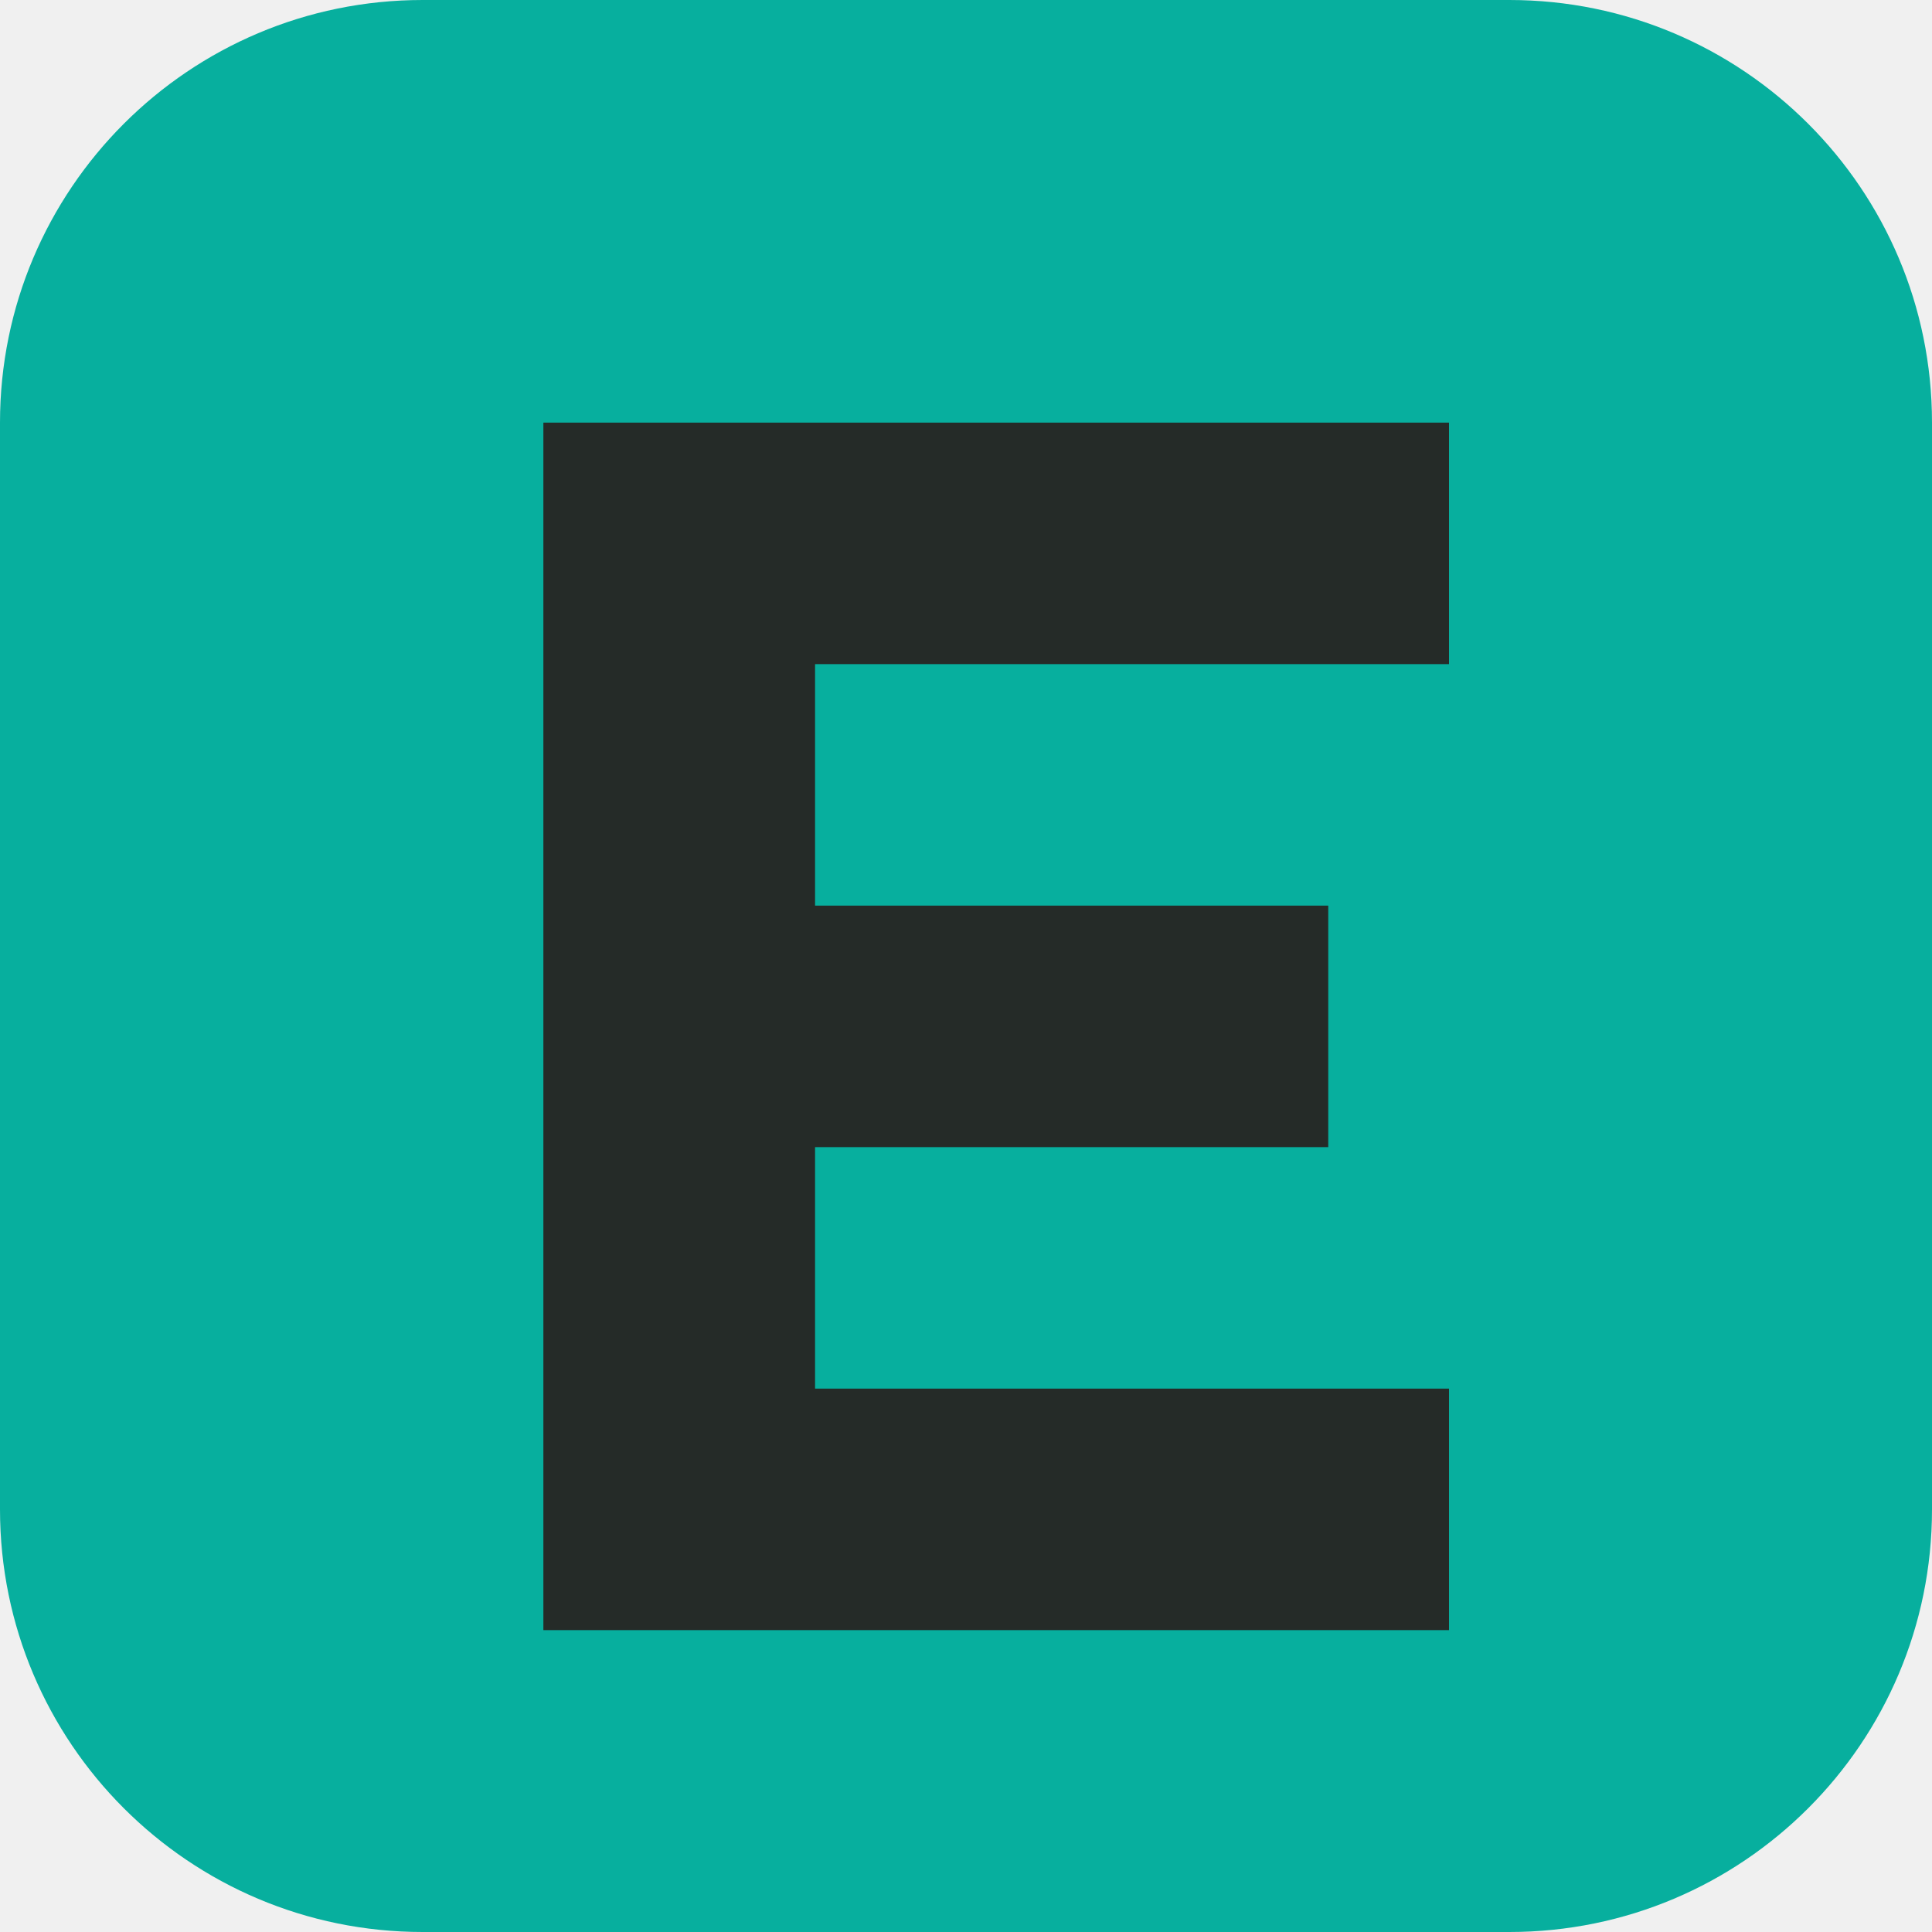
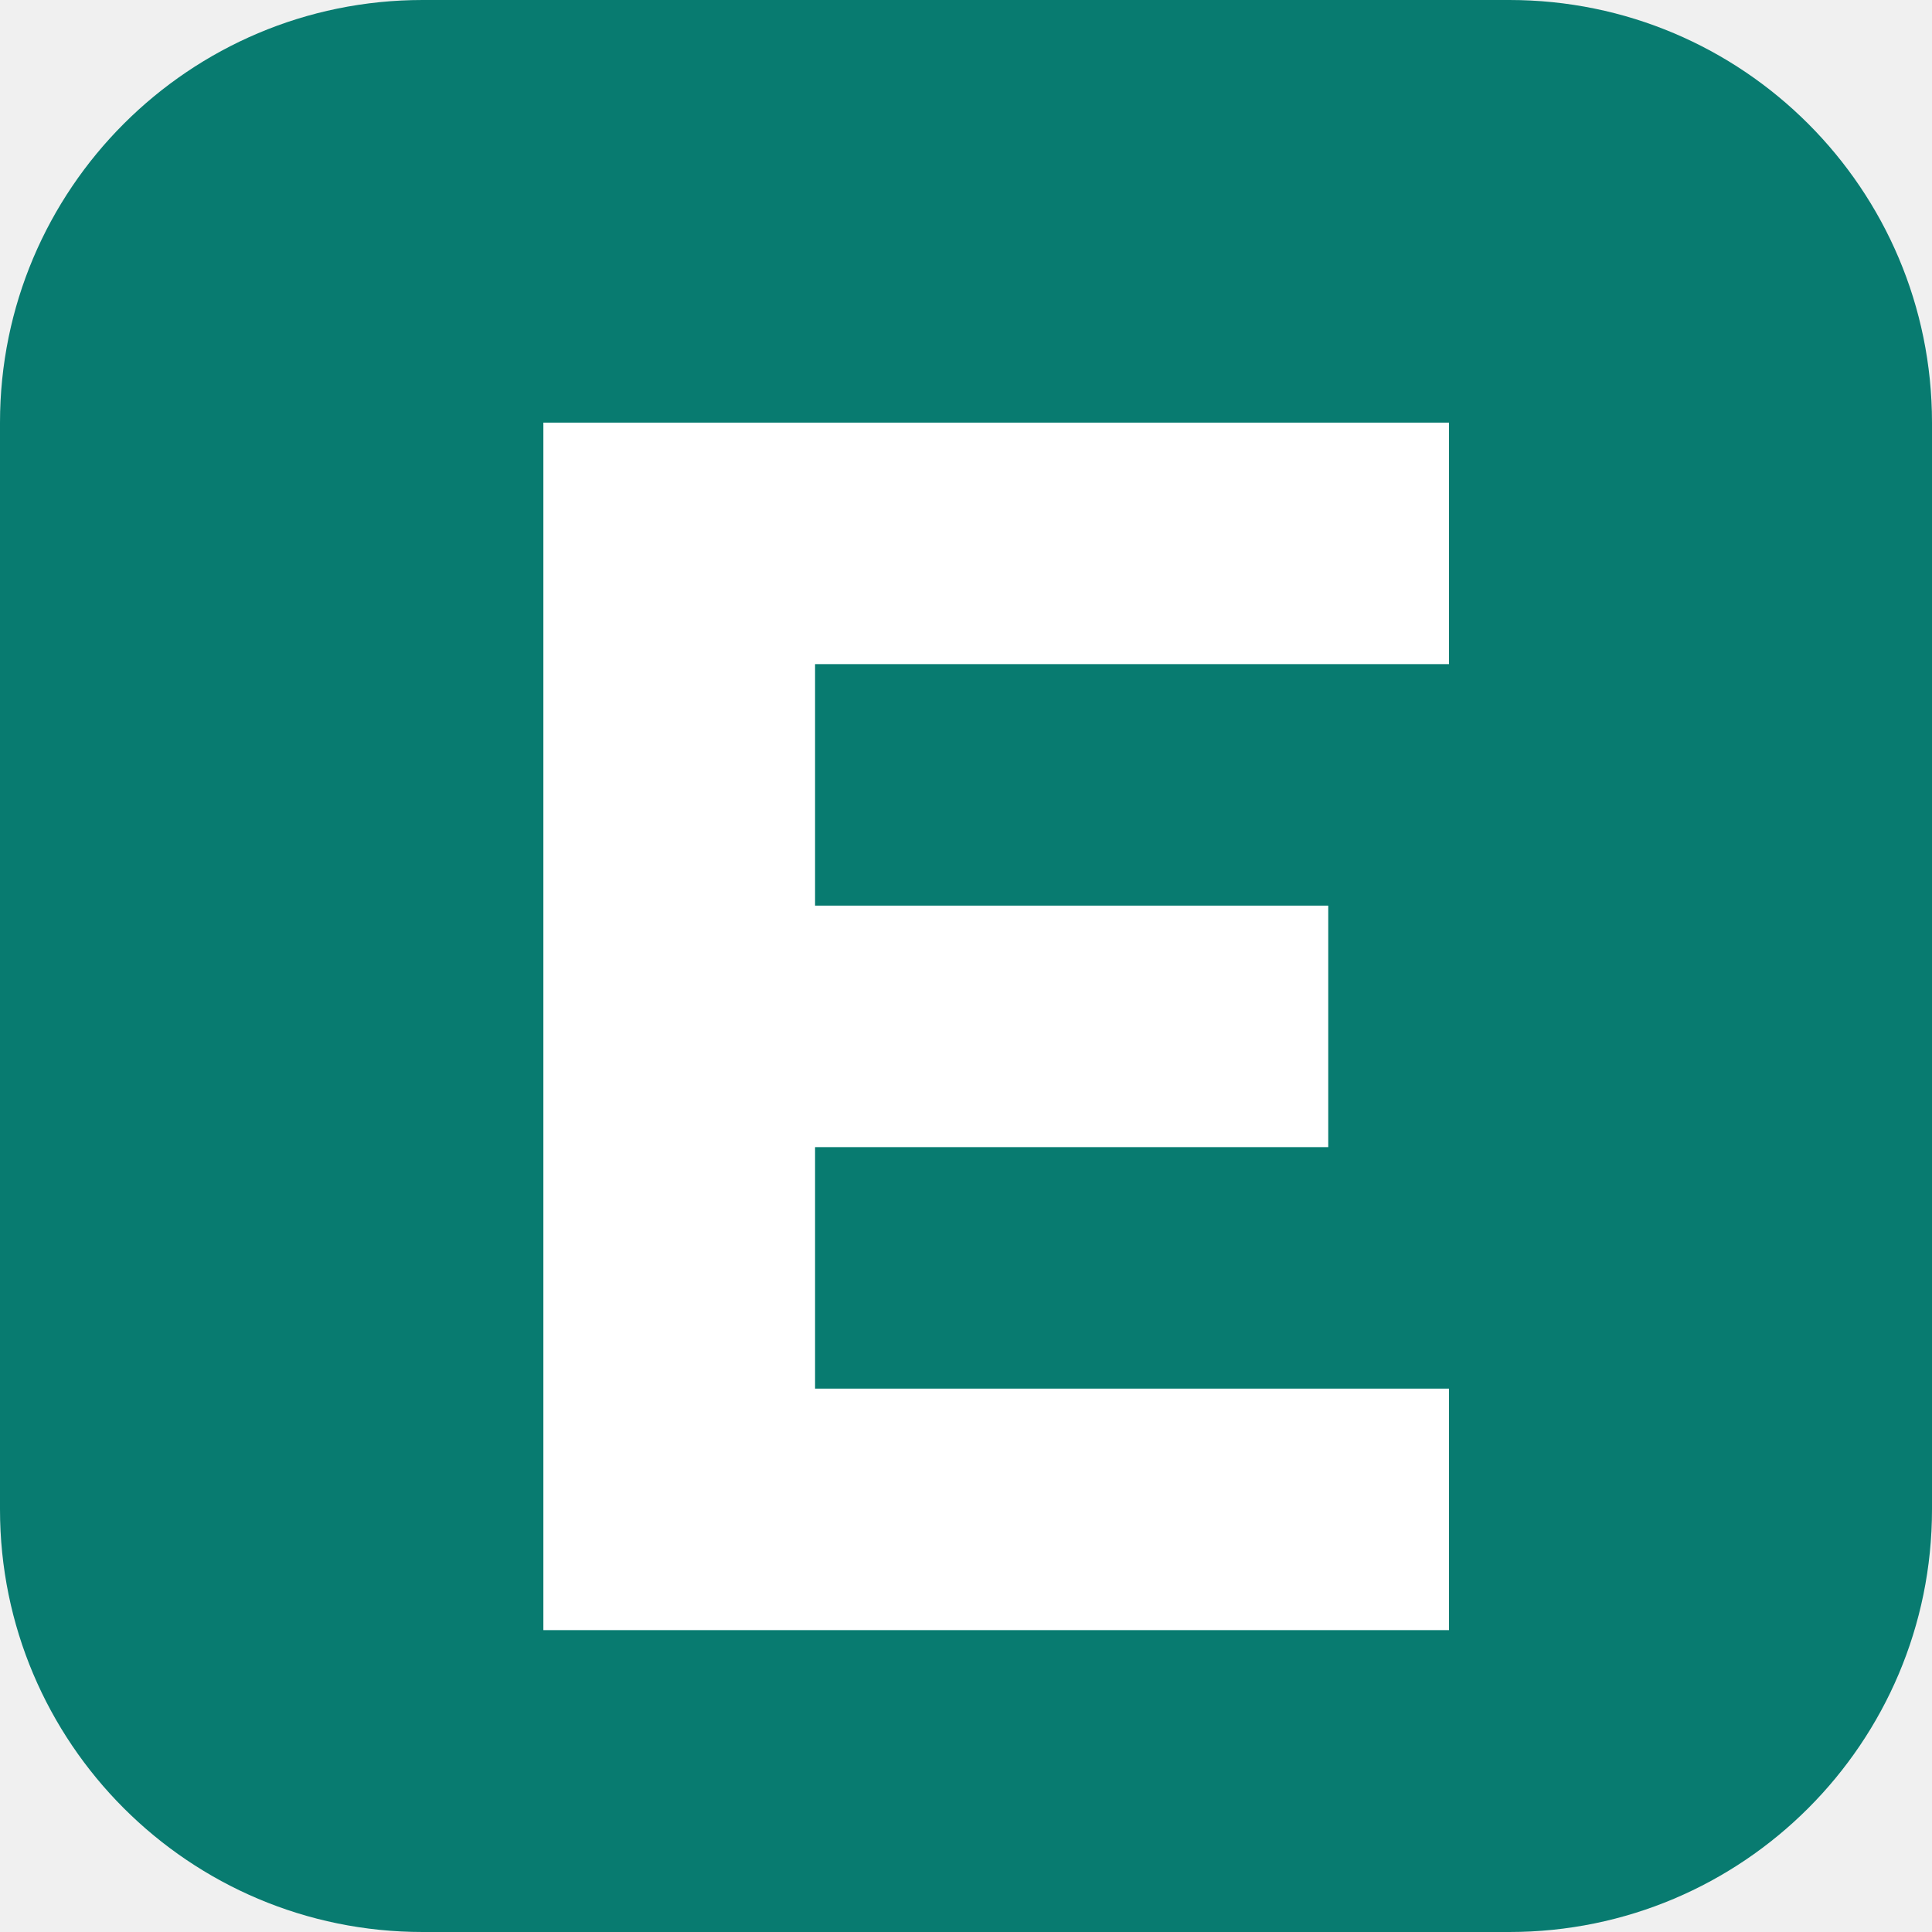
<svg xmlns="http://www.w3.org/2000/svg" viewBox="0 0 64 64">
-   <rect width="64" height="64" rx="14" fill="#07af9e" />
-   <path d="M18 14h30v8H27v8h17v8H27v8h21v8H18Z" fill="#252b28" />
+   <rect width="64" height="64" rx="14" fill="#087b70" />
+   <path d="M18 14h30v8H27v8h17v8H27v8h21v8H18Z" fill="#fff" />
</svg>
